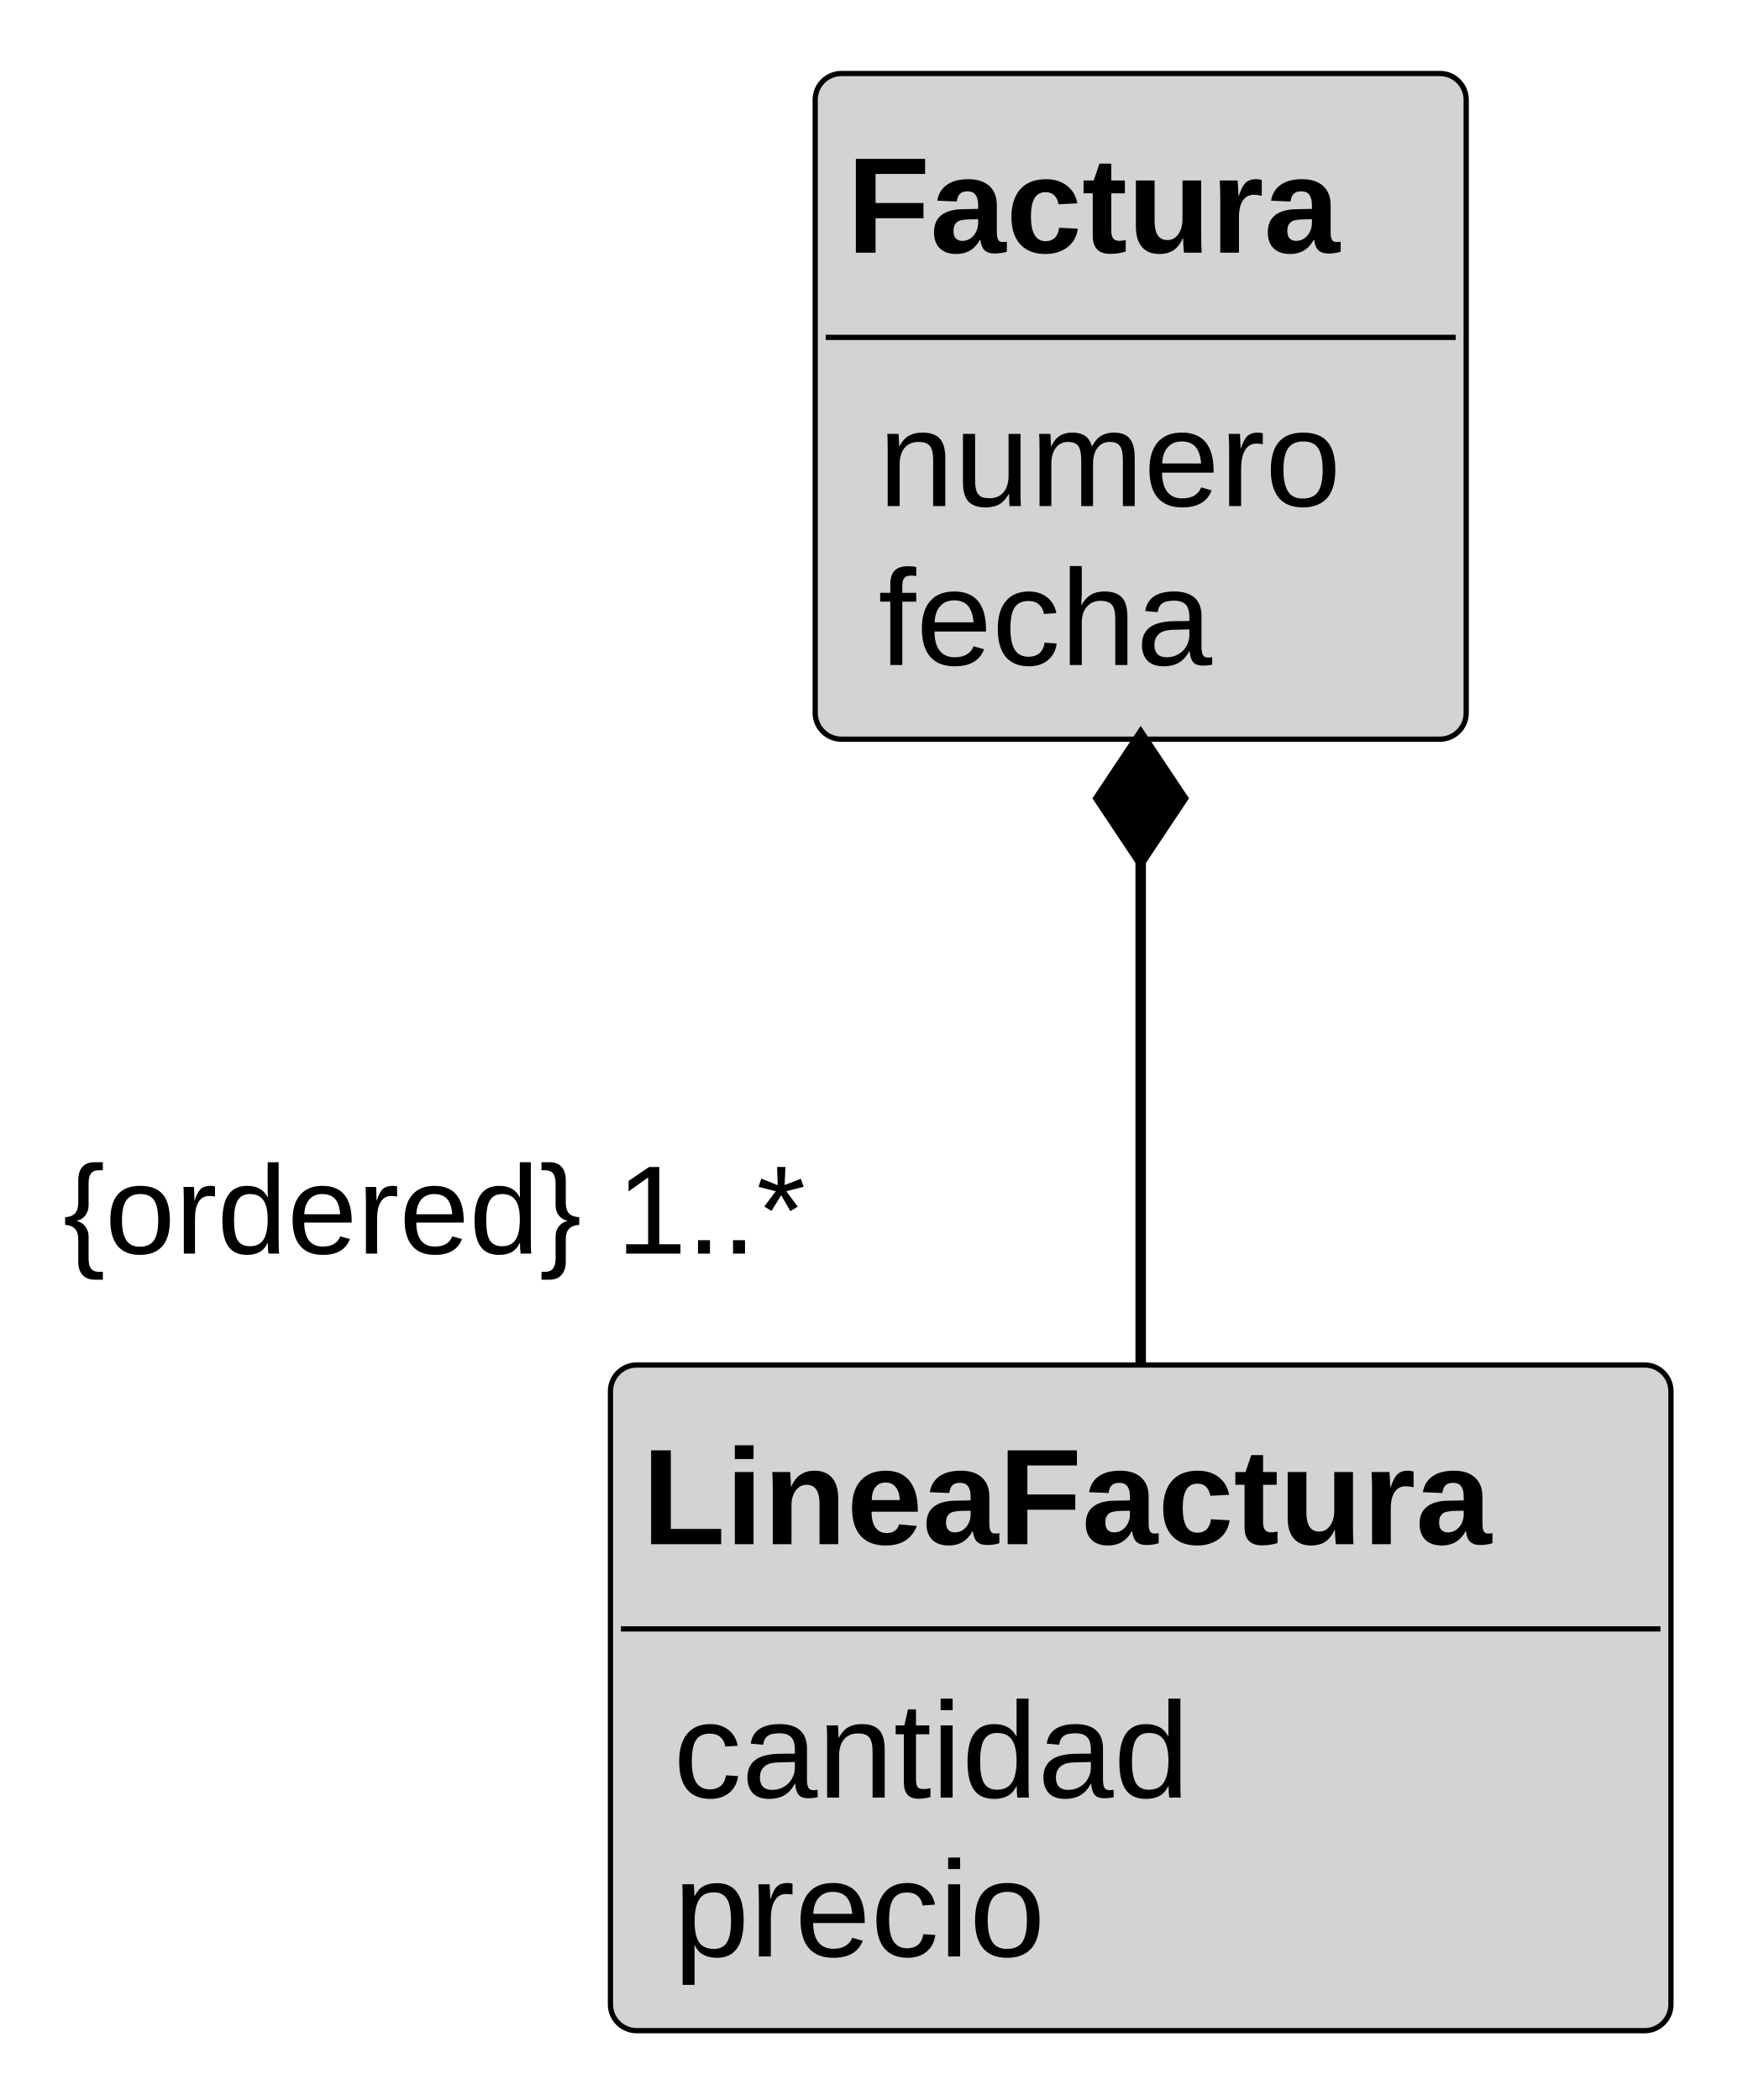
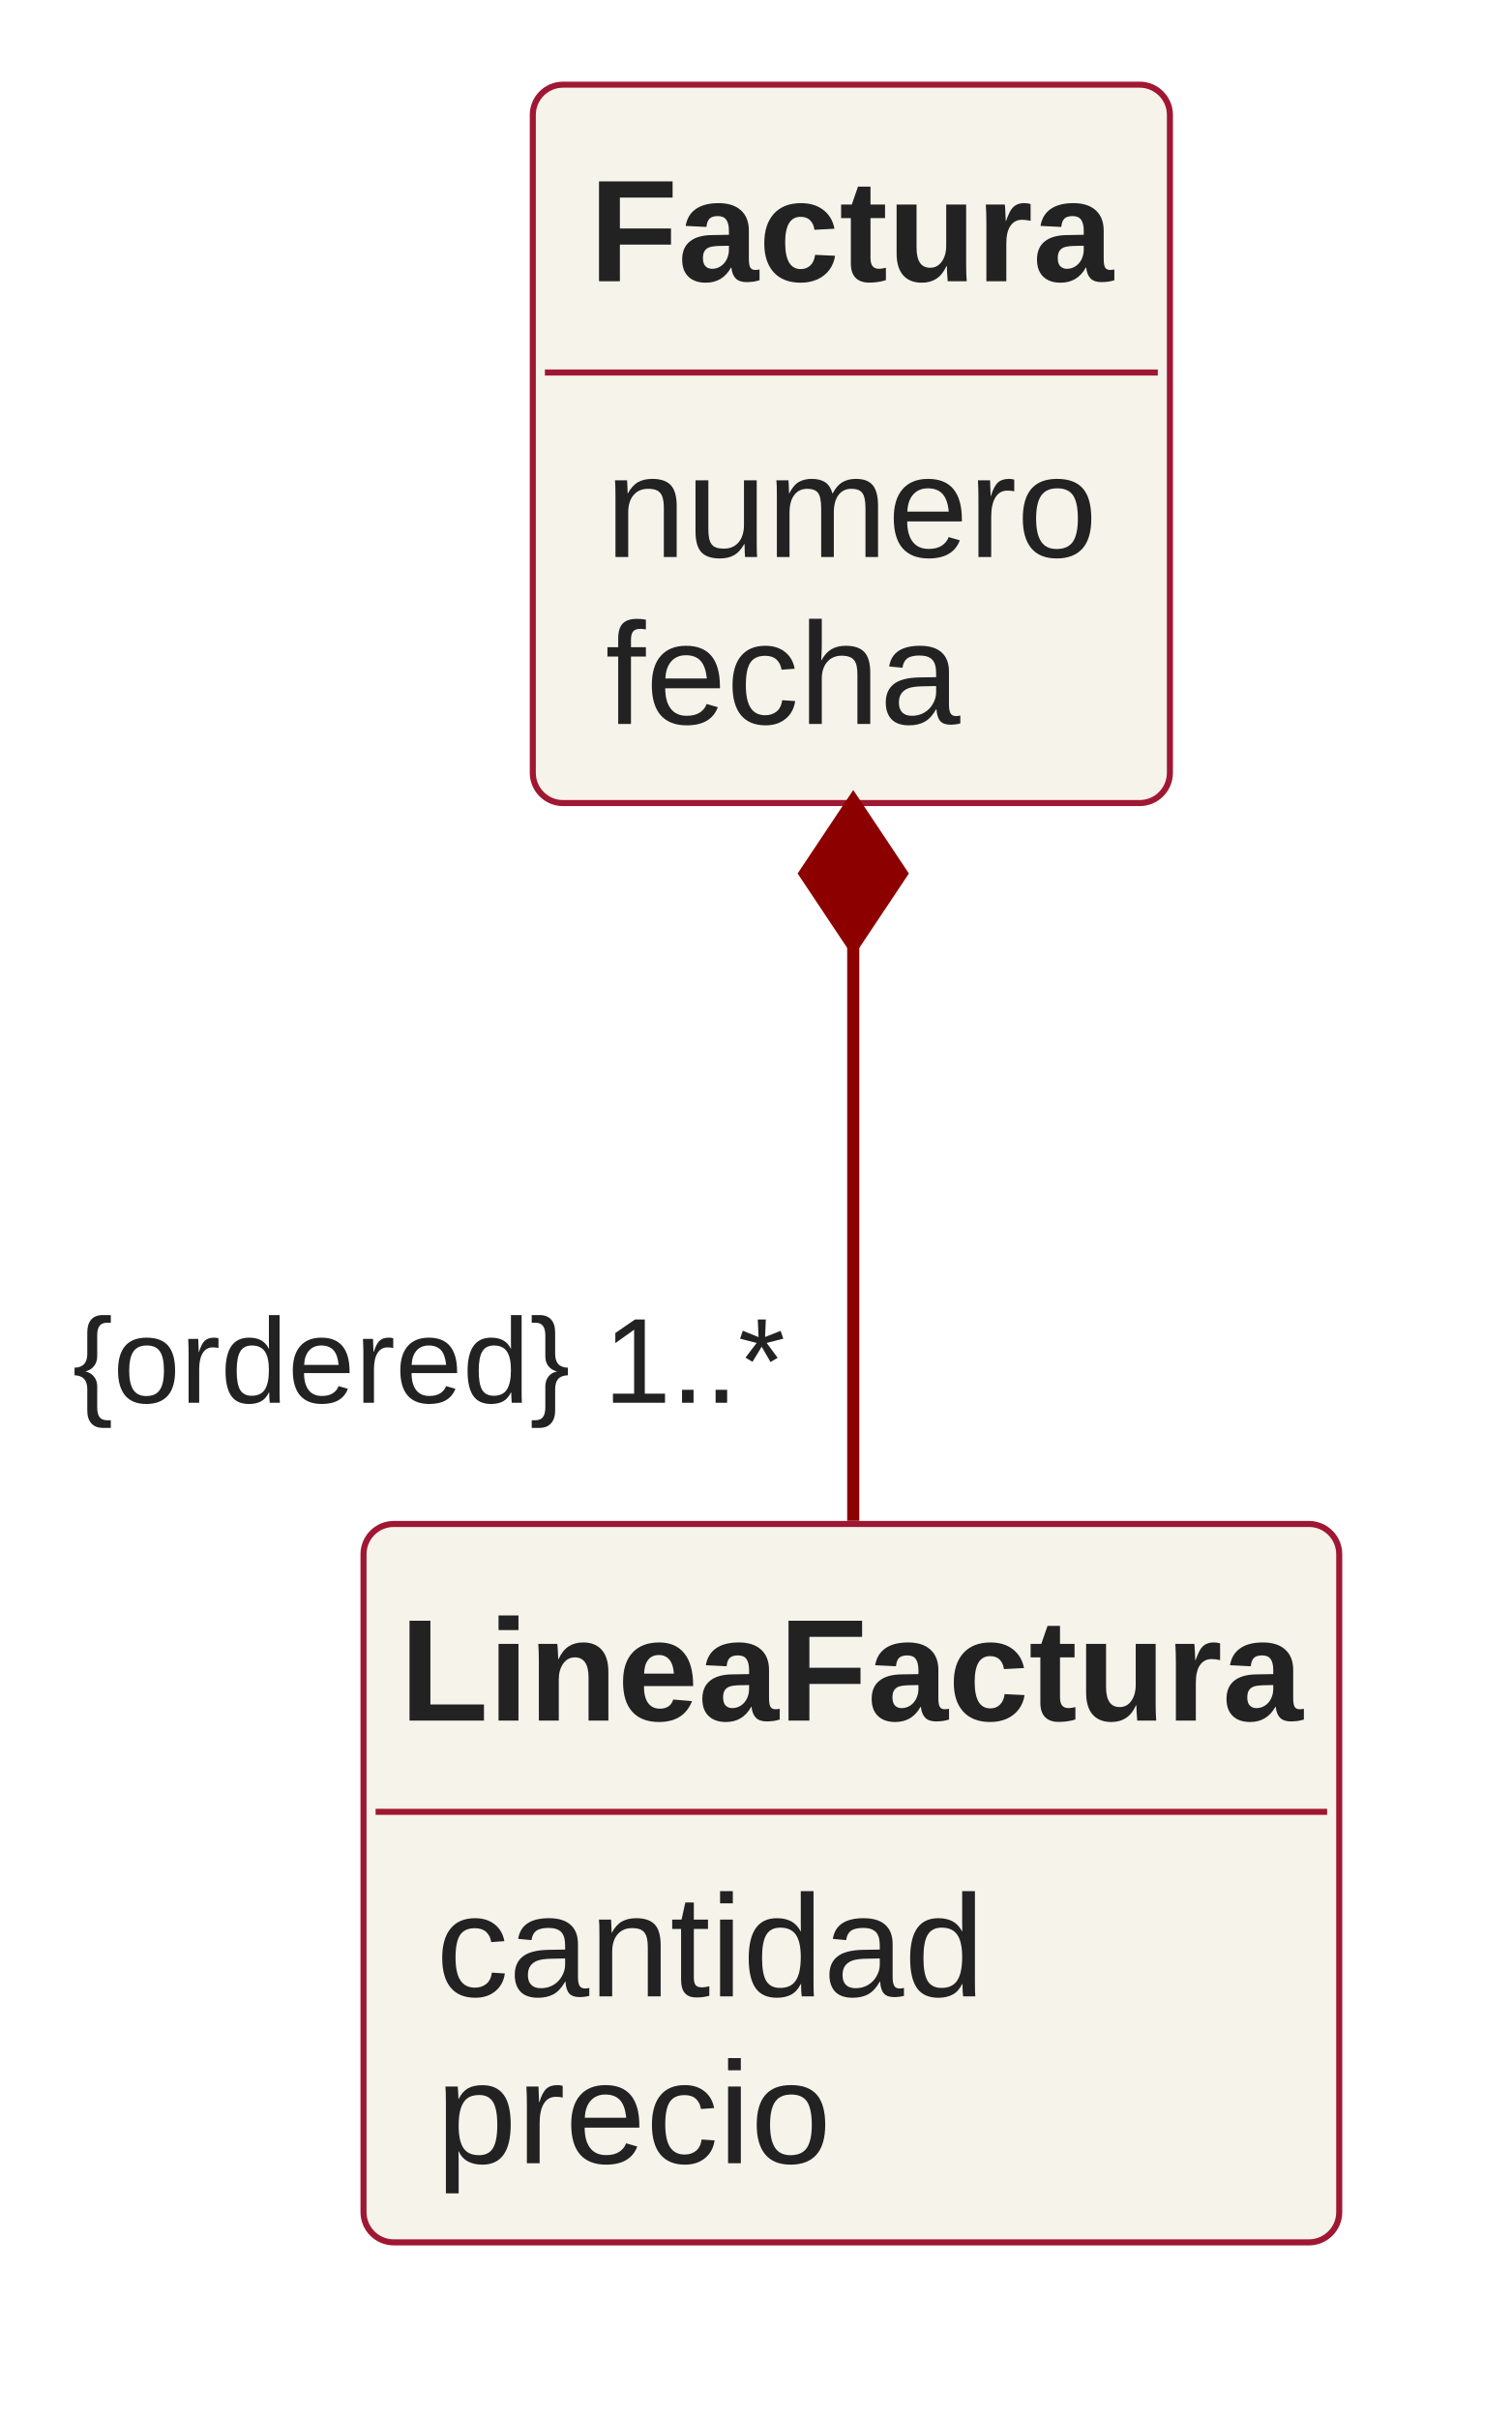
- <svg xmlns="http://www.w3.org/2000/svg" contentStyleType="text/css" height="200px" preserveAspectRatio="none" style="width:166px;height:200px;" version="1.1" viewBox="0 0 166 200" width="166px" zoomAndPan="magnify">
+ <svg xmlns="http://www.w3.org/2000/svg" version="1.1" data-diagram-type="CLASS" style="width:250px;height:400px;" width="250px" height="400px" viewBox="0 0 250 400" zoomAndPan="magnify" preserveAspectRatio="none" contentStyleType="text/css">
  <defs />
-   <g>
-     <g id="elem_Factura">
-       <rect codeLine="3" fill="#D3D3D3" height="63.398" id="Factura" rx="2.5" ry="2.5" style="stroke:#000000;stroke-width:0.5;" width="62" x="77.638" y="7" />
-       <text fill="#000000" font-family="Arial" font-size="13" font-weight="bold" x="80.638" y="24.067">Factura</text>
-       <line style="stroke:#000000;stroke-width:0.5;" x1="78.638" x2="138.637" y1="32.133" y2="32.133" />
-       <text fill="#000000" font-family="Arial" font-size="13" x="83.638" y="48.2">numero</text>
-       <text fill="#000000" font-family="Arial" font-size="13" x="83.638" y="63.333">fecha</text>
+   <g font-family="sans-serif" lengthAdjust="spacing">
+     <g class="entity" data-qualified-name="Factura" id="ent0001" data-source-line="3">
+       <rect x="88.124" y="14" width="105.375" height="118.793" fill="#F5F3EA" style="stroke:#9F1732;stroke-width:1;" rx="5" ry="5" />
+       <text x="97.464" y="46.512" fill="#222" font-size="24" textLength="86.695" font-weight="700" font-family="Arial">Factura</text>
+       <line x1="90.124" y1="61.598" x2="191.499" y2="61.598" style="stroke:#9F1732;stroke-width:1;" />
+       <text x="100.124" y="92.109" fill="#222" font-size="24" textLength="81.375" font-family="Arial">numero</text>
+       <text x="100.124" y="119.707" fill="#222" font-size="24" textLength="58.711" font-family="Arial">fecha</text>
    </g>
-     <g id="elem_LineaFactura">
-       <rect codeLine="8" fill="#D3D3D3" height="63.398" id="LineaFactura" rx="2.5" ry="2.5" style="stroke:#000000;stroke-width:0.5;" width="101" x="58.138" y="130" />
-       <text fill="#000000" font-family="Arial" font-size="13" font-weight="bold" x="61.138" y="147.067">LineaFactura</text>
-       <line style="stroke:#000000;stroke-width:0.5;" x1="59.138" x2="158.137" y1="155.133" y2="155.133" />
-       <text fill="#000000" font-family="Arial" font-size="13" x="64.138" y="171.2">cantidad</text>
-       <text fill="#000000" font-family="Arial" font-size="13" x="64.138" y="186.333">precio</text>
+     <g class="entity" data-qualified-name="LineaFactura" id="ent0002" data-source-line="8">
+       <rect x="60.124" y="252" width="161.379" height="118.793" fill="#F5F3EA" style="stroke:#9F1732;stroke-width:1;" rx="5" ry="5" />
+       <text x="66.124" y="284.512" fill="#222" font-size="24" textLength="149.379" font-weight="700" font-family="Arial">LineaFactura</text>
+       <line x1="62.124" y1="299.598" x2="219.503" y2="299.598" style="stroke:#9F1732;stroke-width:1;" />
+       <text x="72.124" y="330.109" fill="#222" font-size="24" textLength="90.738" font-family="Arial">cantidad</text>
+       <text x="72.124" y="357.707" fill="#222" font-size="24" textLength="65.367" font-family="Arial">precio</text>
    </g>
-     <g id="link_Factura_LineaFactura">
-       <path codeLine="13" d="M108.638,82.03 C108.638,100.38 108.638,111.64 108.638,129.98 " fill="none" id="Factura-backto-LineaFactura" style="stroke:#000000;stroke-width:1.0;" />
-       <polygon fill="#000000" points="108.638,70.03,104.638,76.03,108.638,82.03,112.638,76.03,108.638,70.03" style="stroke:#000000;stroke-width:1.0;" />
-       <text fill="#000000" font-family="Arial" font-size="12" x="6" y="119.392">{ordered} 1..*</text>
+     <g class="link" data-entity-1="ent0001" data-entity-2="ent0002" id="lnk3" data-source-line="13" data-link-type="composition">
+       <path d="M141.124,156.44 C141.124,192.8 141.124,215.12 141.124,251.48" style="stroke:#8C0000;stroke-width:2;" fill="none" id="Factura-backto-LineaFactura" codeLine="13" />
+       <polygon points="141.124,132.44,133.124,144.44,141.124,156.44,149.124,144.44,141.124,132.44" fill="#8C0000" style="stroke:#8C0000;stroke-width:2;stroke-linejoin:miter;stroke-miterlimit:10;" />
+       <text x="12" y="231.956" fill="#222" font-size="20" textLength="117.871" font-family="Arial">{ordered} 1..*</text>
    </g>
  </g>
</svg>
